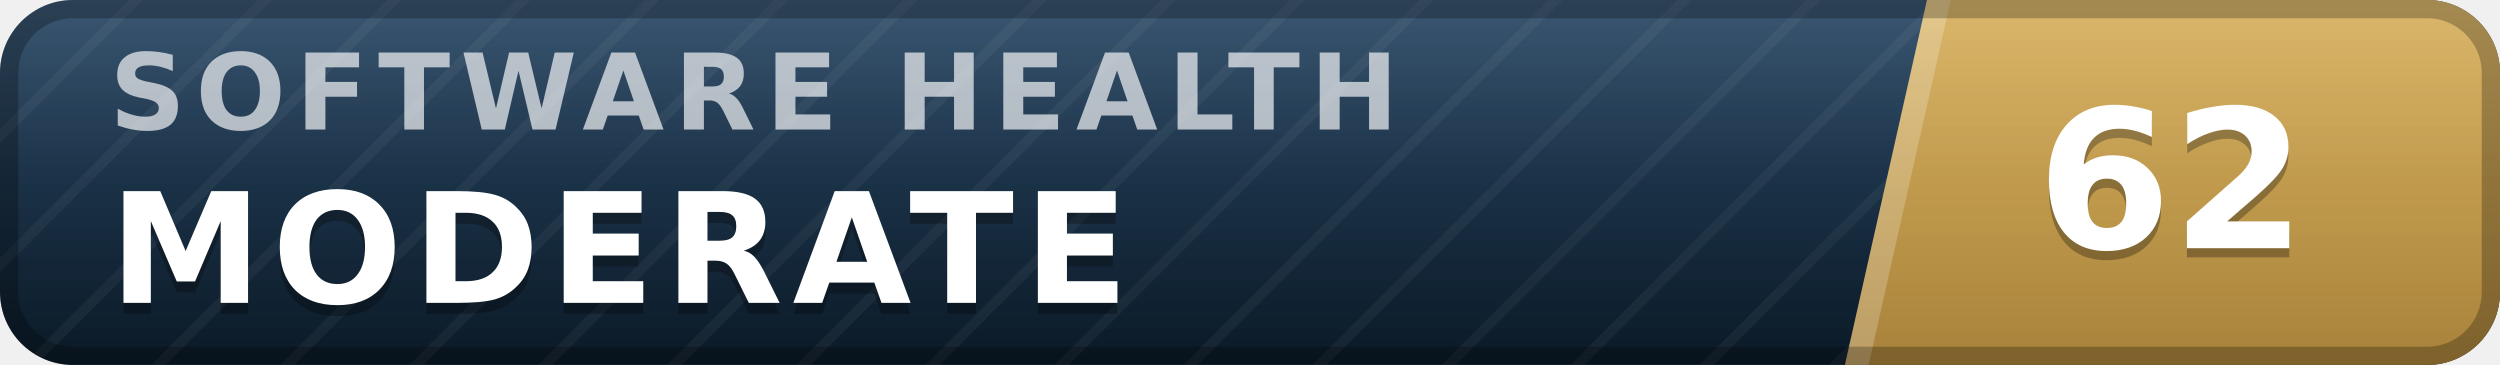
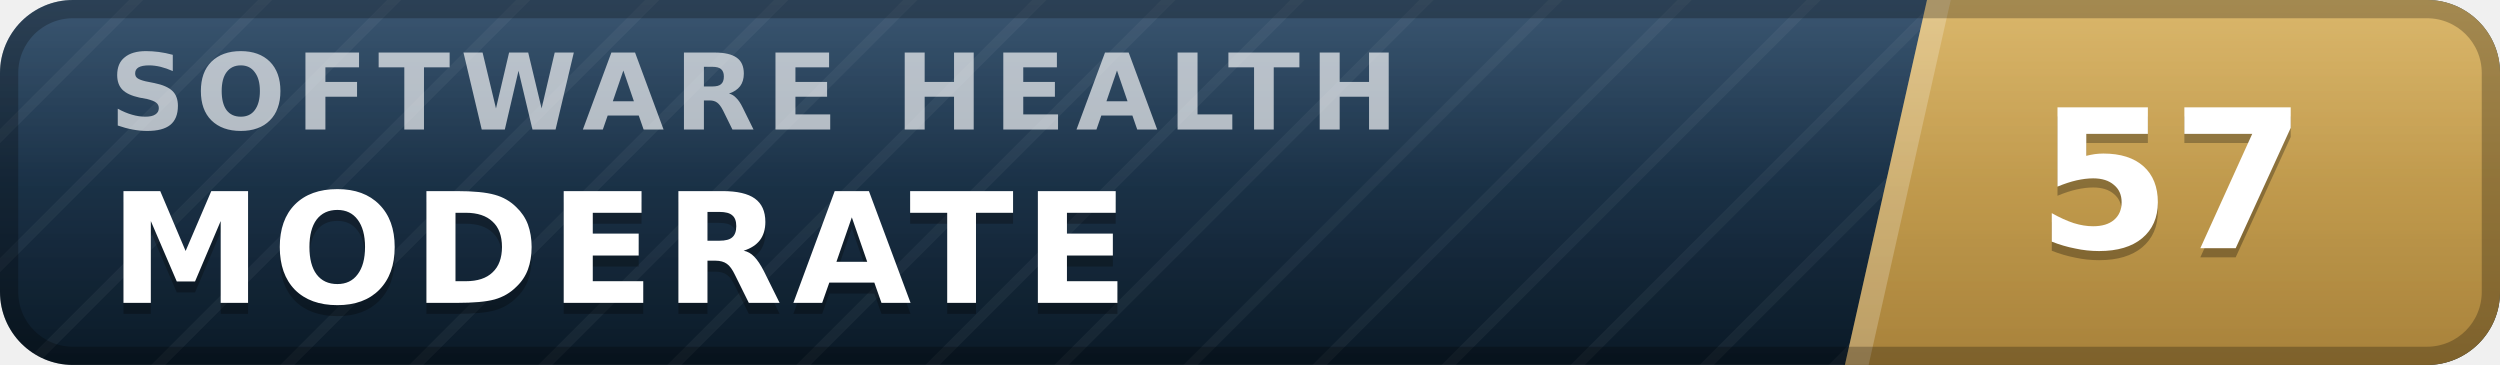
- <svg xmlns="http://www.w3.org/2000/svg" width="137" height="20" viewBox="0 0 137 20" role="img" aria-label="inspect.software software health index 62 of 100, moderate" font-family="Verdana,DejaVu Sans,Geneva,sans-serif">
+ <svg xmlns="http://www.w3.org/2000/svg" width="137" height="20" viewBox="0 0 137 20" role="img" aria-label="inspect.software software health index 57 of 100, moderate" font-family="Verdana,DejaVu Sans,Geneva,sans-serif">
  <defs>
    <linearGradient id="plate" x1="0" y1="0" x2="0" y2="1">
      <stop offset="0" stop-color="#1d3d5c" />
      <stop offset="1" stop-color="#0a1926" />
    </linearGradient>
    <linearGradient id="endplate" x1="0" y1="0" x2="0" y2="1">
      <stop offset="0" stop-color="#d5ac55" />
      <stop offset="1" stop-color="#a8823a" />
    </linearGradient>
    <linearGradient id="gloss" x1="0" y1="0" x2="0" y2="1">
      <stop offset="0" stop-color="#fff" stop-opacity=".13" />
      <stop offset=".5" stop-color="#fff" stop-opacity=".03" />
      <stop offset="1" stop-color="#fff" stop-opacity="0" />
    </linearGradient>
    <pattern id="guilloche" width="5" height="5" patternUnits="userSpaceOnUse" patternTransform="rotate(45)">
      <line x1="0" y1="0" x2="0" y2="5" stroke="#fff" stroke-opacity=".045" stroke-width="1.1" />
    </pattern>
    <clipPath id="rounded">
      <rect width="137" height="20" rx="4" />
    </clipPath>
  </defs>
  <g clip-path="url(#rounded)">
    <rect width="137" height="20" fill="url(#plate)" />
    <rect width="137" height="20" fill="url(#guilloche)" />
    <polygon points="105.6,0 137,0 137,20 101.1,20" fill="url(#endplate)" />
    <polygon points="105.6,0 106.9,0 102.4,20 101.1,20" fill="#fff" fill-opacity=".22" />
    <text x="6.0" y="7.1" font-size="5.8" letter-spacing="0.55" fill="#fff" fill-opacity=".66" font-weight="bold" textLength="76.3" lengthAdjust="spacing">SOFTWARE HEALTH</text>
    <text x="6.0" y="17.2" font-size="8.4" fill="#000" fill-opacity=".3" font-weight="bold" letter-spacing="0.55" textLength="59.5" lengthAdjust="spacing">MODERATE</text>
    <text x="6.0" y="16.6" font-size="8.4" fill="#fff" font-weight="bold" letter-spacing="0.55" textLength="59.5" lengthAdjust="spacing">MODERATE</text>
-     <text x="119.0" y="14.1" font-size="10.6" fill="#000" fill-opacity=".3" font-weight="bold" text-anchor="middle">62</text>
-     <text x="119.0" y="13.6" font-size="10.6" fill="#fff" font-weight="bold" text-anchor="middle">62</text>
+     <text x="119.0" y="14.1" font-size="10.6" fill="#000" fill-opacity=".3" font-weight="bold" text-anchor="middle">57</text>
+     <text x="119.0" y="13.6" font-size="10.6" fill="#fff" font-weight="bold" text-anchor="middle">57</text>
    <rect width="137" height="20" fill="url(#gloss)" />
  </g>
  <rect x=".5" y=".5" width="136" height="19" rx="3.5" fill="none" stroke="#000" stroke-opacity=".25" />
</svg>
